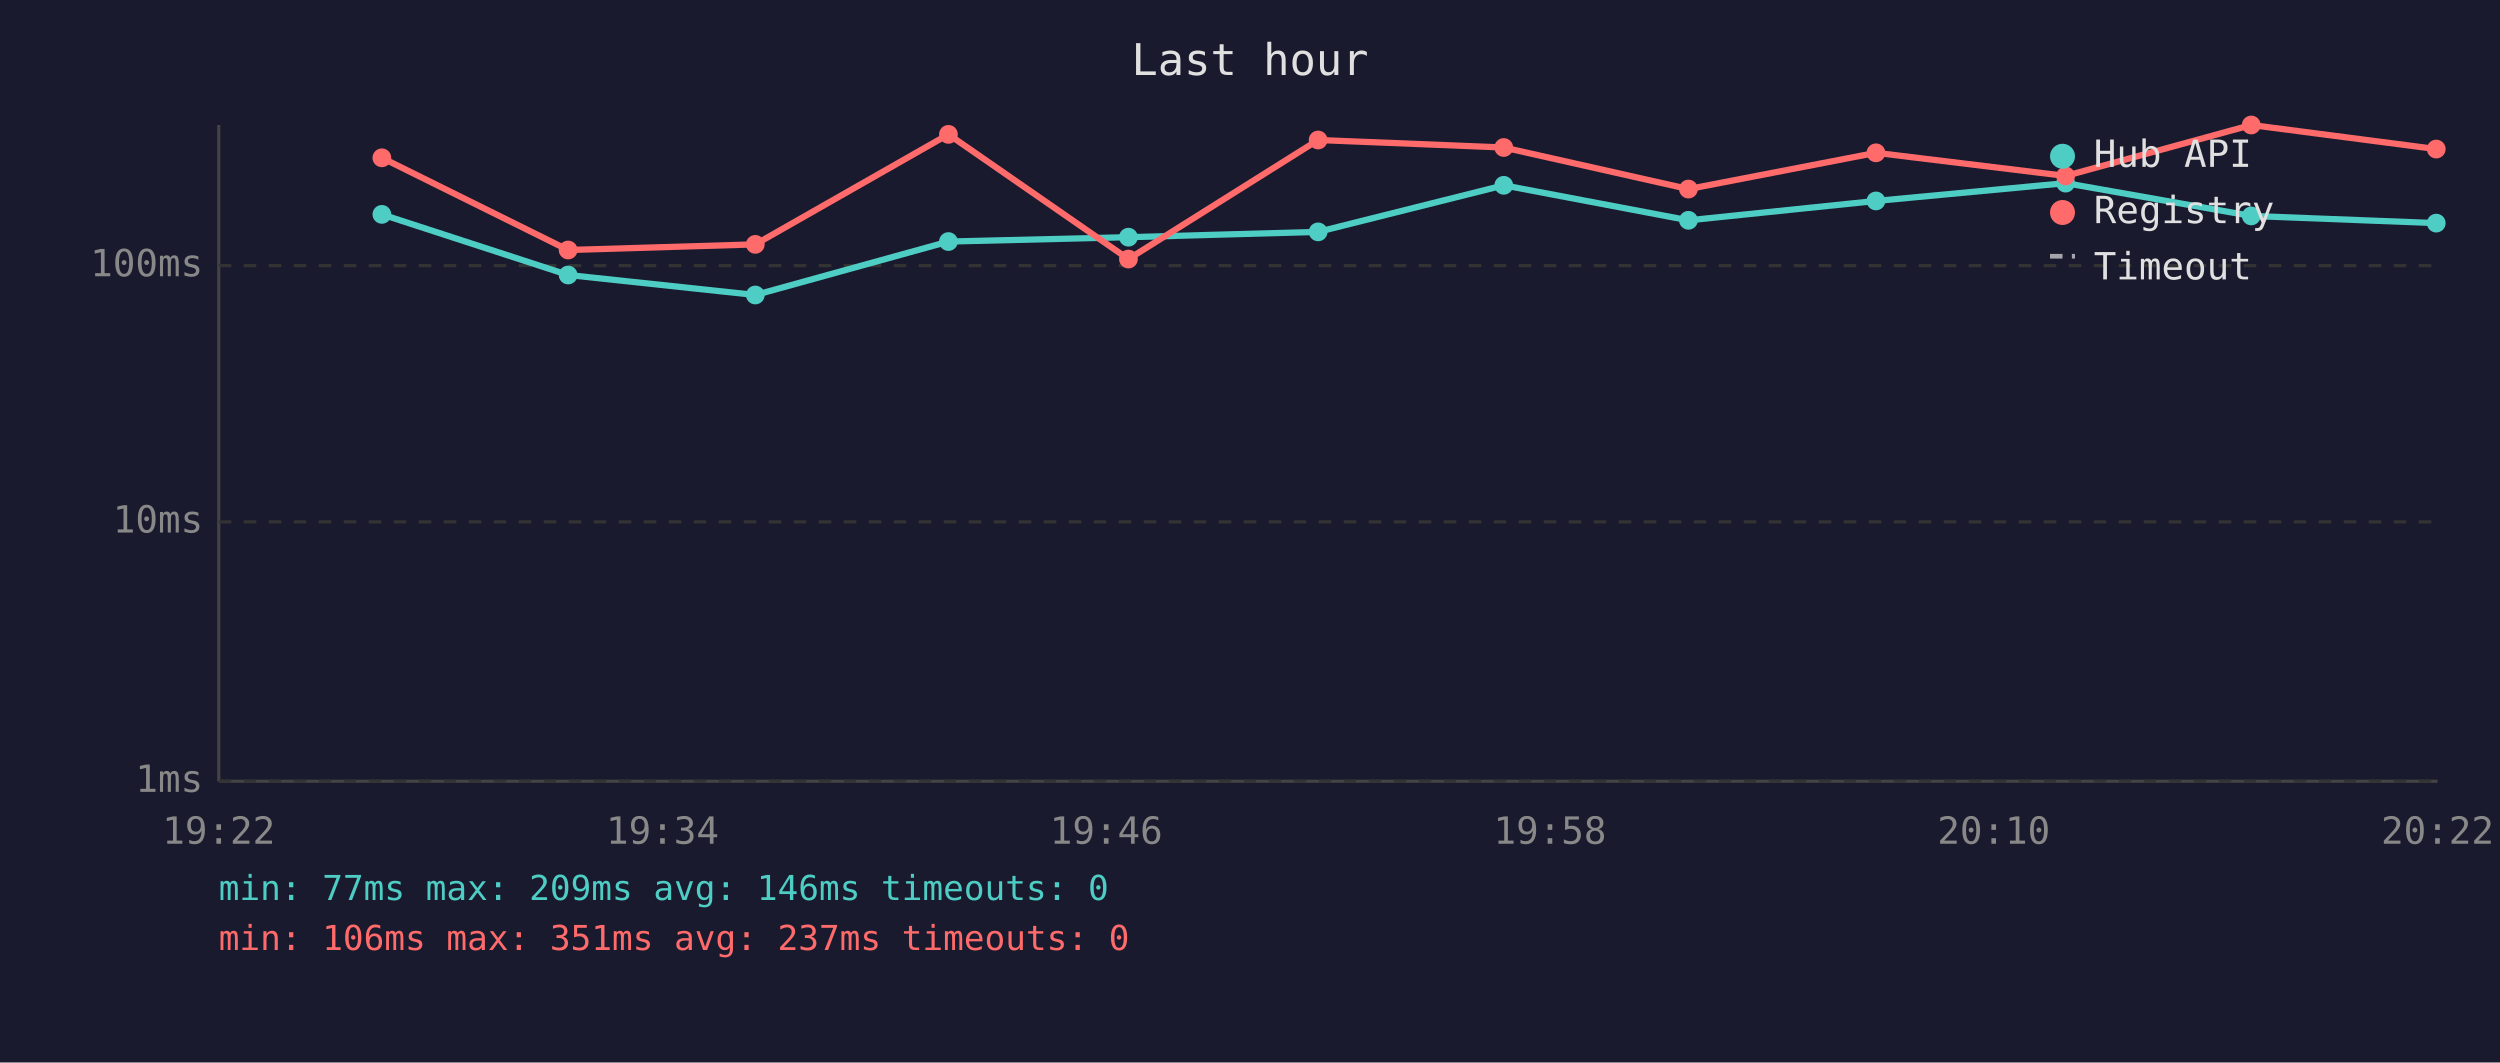
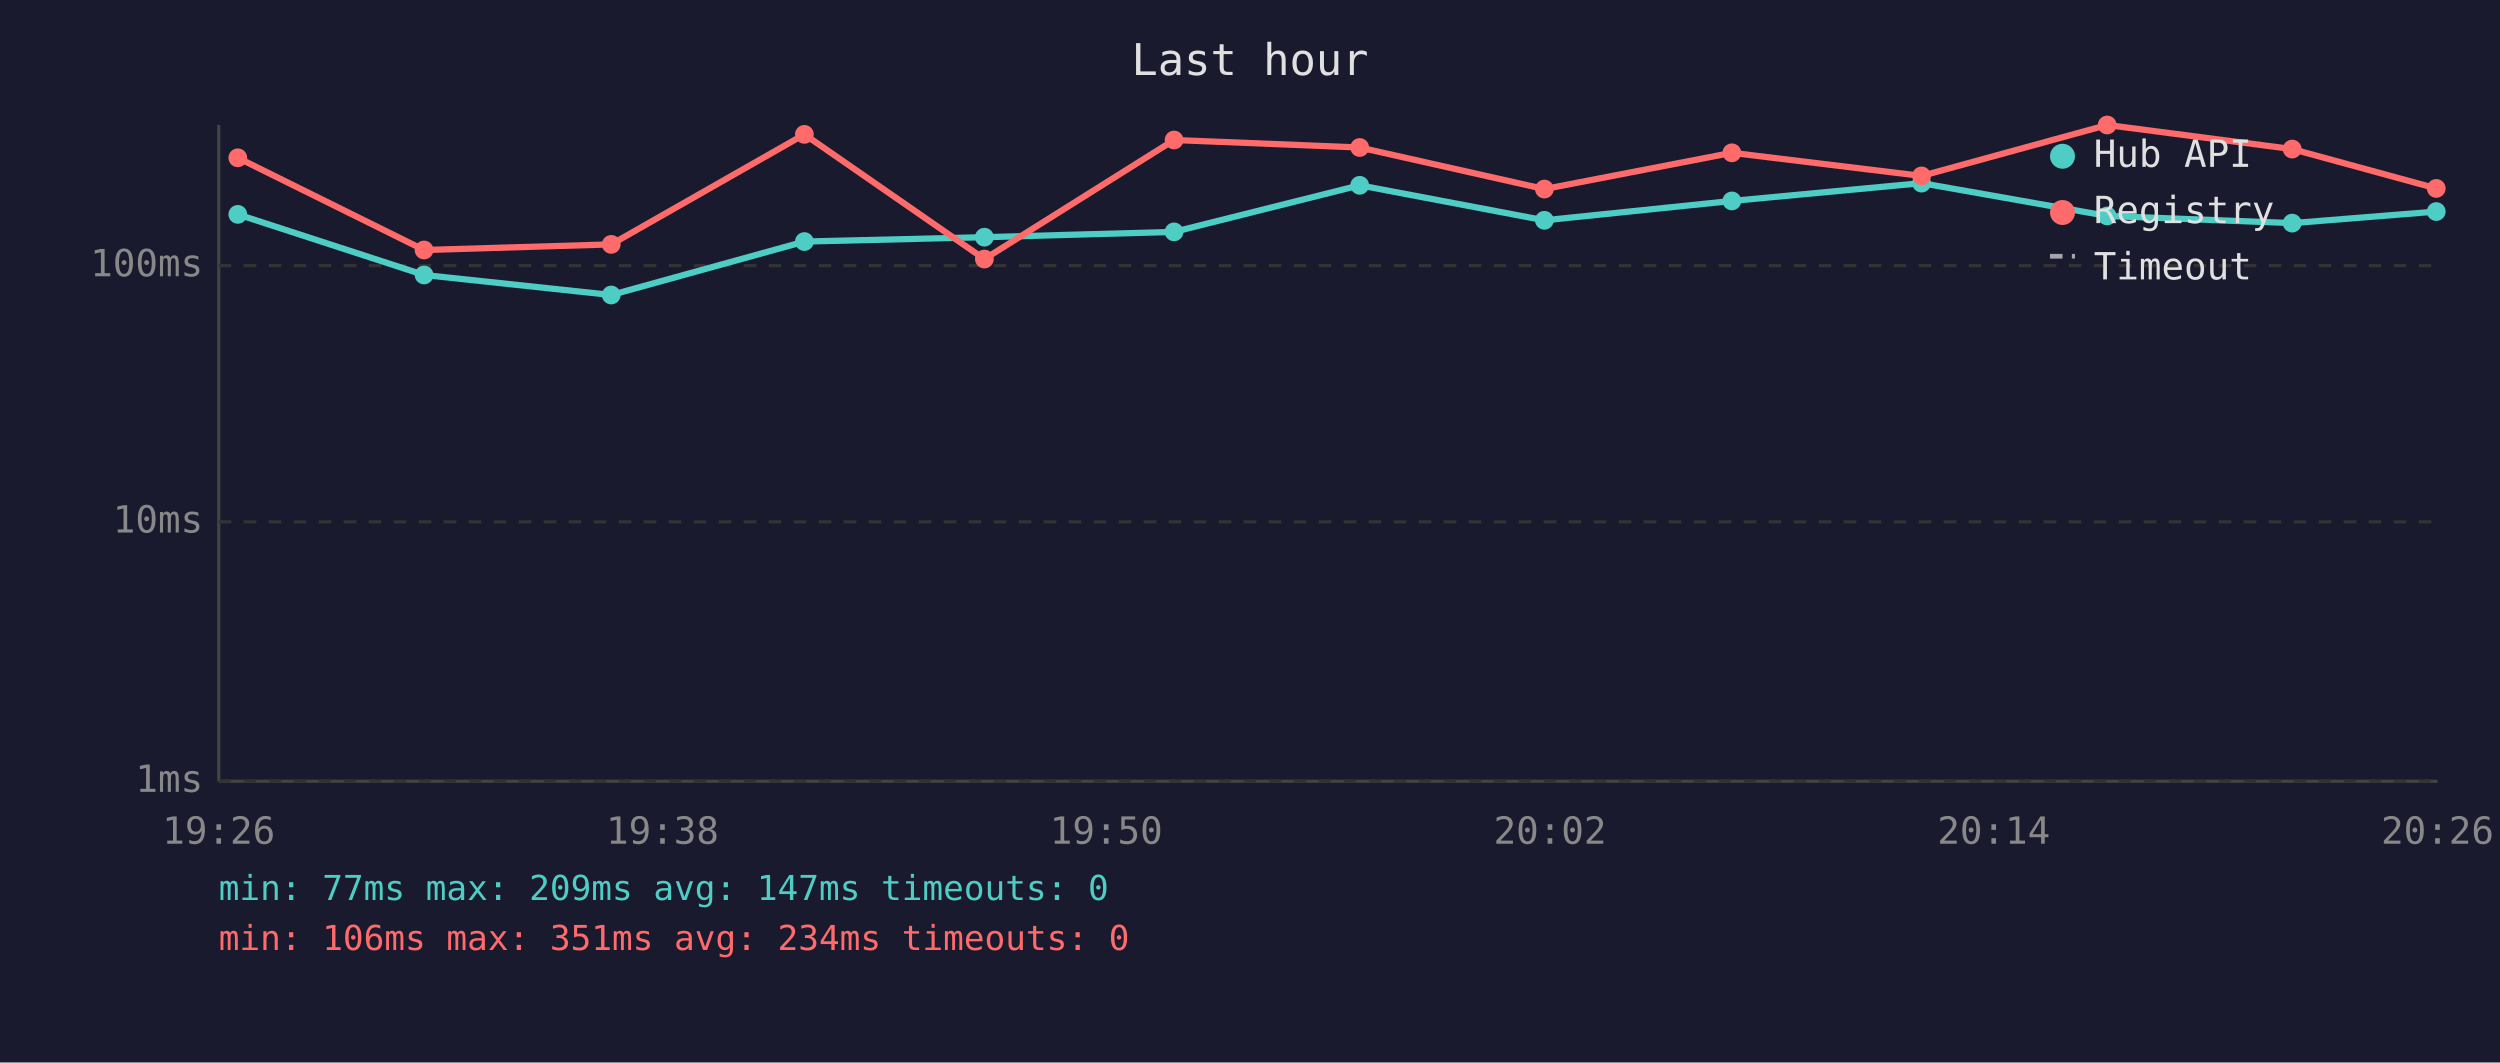
<svg xmlns="http://www.w3.org/2000/svg" viewBox="0 0 800 340" font-family="monospace" font-size="12">
  <rect width="800" height="340" fill="#1a1a2e" />
  <text x="400" y="24" fill="#e0e0e0" font-size="14" text-anchor="middle">Last hour</text>
  <line x1="70" y1="40" x2="70" y2="250" stroke="#444" stroke-width="1" />
  <line x1="70" y1="250" x2="780" y2="250" stroke="#444" stroke-width="1" />
  <line x1="70" y1="250" x2="780" y2="250" stroke="#333" stroke-width="1" stroke-dasharray="4" />
  <text x="65" y="250" fill="#888" text-anchor="end" dominant-baseline="middle">1ms</text>
  <line x1="70" y1="167" x2="780" y2="167" stroke="#333" stroke-width="1" stroke-dasharray="4" />
  <text x="65" y="167" fill="#888" text-anchor="end" dominant-baseline="middle">10ms</text>
  <line x1="70" y1="85" x2="780" y2="85" stroke="#333" stroke-width="1" stroke-dasharray="4" />
  <text x="65" y="85" fill="#888" text-anchor="end" dominant-baseline="middle">100ms</text>
-   <text x="70" y="270" fill="#888" text-anchor="middle">19:22</text>
-   <text x="212" y="270" fill="#888" text-anchor="middle">19:34</text>
-   <text x="354" y="270" fill="#888" text-anchor="middle">19:46</text>
-   <text x="496" y="270" fill="#888" text-anchor="middle">19:58</text>
-   <text x="638" y="270" fill="#888" text-anchor="middle">20:10</text>
-   <text x="780" y="270" fill="#888" text-anchor="middle">20:22</text>
-   <polyline points="122.2,68.6 181.8,88.0 241.7,94.4 303.5,77.3 361.1,75.9 421.8,74.2 481.2,59.3 540.3,70.5 600.3,64.3 661.0,58.6 720.4,69.1 779.6,71.4" fill="none" stroke="#4ecdc4" stroke-width="2" opacity="1" />
-   <circle cx="122.2" cy="68.6" r="3" fill="#4ecdc4" />
-   <circle cx="181.8" cy="88.0" r="3" fill="#4ecdc4" />
-   <circle cx="241.7" cy="94.4" r="3" fill="#4ecdc4" />
-   <circle cx="303.5" cy="77.3" r="3" fill="#4ecdc4" />
-   <circle cx="361.1" cy="75.9" r="3" fill="#4ecdc4" />
-   <circle cx="421.8" cy="74.2" r="3" fill="#4ecdc4" />
-   <circle cx="481.2" cy="59.3" r="3" fill="#4ecdc4" />
-   <circle cx="540.3" cy="70.5" r="3" fill="#4ecdc4" />
-   <circle cx="600.3" cy="64.3" r="3" fill="#4ecdc4" />
-   <circle cx="661.0" cy="58.6" r="3" fill="#4ecdc4" />
-   <circle cx="720.4" cy="69.1" r="3" fill="#4ecdc4" />
-   <circle cx="779.6" cy="71.4" r="3" fill="#4ecdc4" />
-   <polyline points="122.2,50.5 181.8,80.0 241.7,78.2 303.5,43.0 361.1,82.9 421.8,44.8 481.2,47.2 540.3,60.5 600.3,48.9 661.0,56.3 720.4,40.0 779.6,47.7" fill="none" stroke="#ff6b6b" stroke-width="2" opacity="1" />
-   <circle cx="122.2" cy="50.5" r="3" fill="#ff6b6b" />
-   <circle cx="181.8" cy="80.0" r="3" fill="#ff6b6b" />
-   <circle cx="241.7" cy="78.2" r="3" fill="#ff6b6b" />
-   <circle cx="303.5" cy="43.0" r="3" fill="#ff6b6b" />
-   <circle cx="361.1" cy="82.9" r="3" fill="#ff6b6b" />
-   <circle cx="421.8" cy="44.8" r="3" fill="#ff6b6b" />
-   <circle cx="481.2" cy="47.2" r="3" fill="#ff6b6b" />
-   <circle cx="540.3" cy="60.5" r="3" fill="#ff6b6b" />
-   <circle cx="600.3" cy="48.9" r="3" fill="#ff6b6b" />
-   <circle cx="661.0" cy="56.3" r="3" fill="#ff6b6b" />
-   <circle cx="720.4" cy="40.0" r="3" fill="#ff6b6b" />
-   <circle cx="779.6" cy="47.7" r="3" fill="#ff6b6b" />
+   <text x="70" y="270" fill="#888" text-anchor="middle">19:26</text>
+   <text x="212" y="270" fill="#888" text-anchor="middle">19:38</text>
+   <text x="354" y="270" fill="#888" text-anchor="middle">19:50</text>
+   <text x="496" y="270" fill="#888" text-anchor="middle">20:02</text>
+   <text x="638" y="270" fill="#888" text-anchor="middle">20:14</text>
+   <text x="780" y="270" fill="#888" text-anchor="middle">20:26</text>
+   <polyline points="76.1,68.6 135.7,88.0 195.6,94.4 257.4,77.3 315.0,75.9 375.7,74.2 435.1,59.3 494.2,70.5 554.2,64.3 614.9,58.6 674.3,69.1 733.5,71.4 779.6,67.7" fill="none" stroke="#4ecdc4" stroke-width="2" opacity="1" />
+   <circle cx="76.1" cy="68.6" r="3" fill="#4ecdc4" />
+   <circle cx="135.7" cy="88.0" r="3" fill="#4ecdc4" />
+   <circle cx="195.6" cy="94.4" r="3" fill="#4ecdc4" />
+   <circle cx="257.4" cy="77.3" r="3" fill="#4ecdc4" />
+   <circle cx="315.0" cy="75.9" r="3" fill="#4ecdc4" />
+   <circle cx="375.7" cy="74.2" r="3" fill="#4ecdc4" />
+   <circle cx="435.1" cy="59.3" r="3" fill="#4ecdc4" />
+   <circle cx="494.2" cy="70.5" r="3" fill="#4ecdc4" />
+   <circle cx="554.2" cy="64.3" r="3" fill="#4ecdc4" />
+   <circle cx="614.9" cy="58.6" r="3" fill="#4ecdc4" />
+   <circle cx="674.3" cy="69.1" r="3" fill="#4ecdc4" />
+   <circle cx="733.5" cy="71.4" r="3" fill="#4ecdc4" />
+   <circle cx="779.6" cy="67.7" r="3" fill="#4ecdc4" />
+   <polyline points="76.1,50.5 135.7,80.0 195.6,78.2 257.4,43.0 315.0,82.9 375.7,44.8 435.1,47.2 494.2,60.5 554.2,48.9 614.9,56.3 674.3,40.0 733.5,47.7 779.6,60.3" fill="none" stroke="#ff6b6b" stroke-width="2" opacity="1" />
+   <circle cx="76.1" cy="50.5" r="3" fill="#ff6b6b" />
+   <circle cx="135.7" cy="80.0" r="3" fill="#ff6b6b" />
+   <circle cx="195.6" cy="78.2" r="3" fill="#ff6b6b" />
+   <circle cx="257.4" cy="43.0" r="3" fill="#ff6b6b" />
+   <circle cx="315.0" cy="82.9" r="3" fill="#ff6b6b" />
+   <circle cx="375.7" cy="44.8" r="3" fill="#ff6b6b" />
+   <circle cx="435.1" cy="47.2" r="3" fill="#ff6b6b" />
+   <circle cx="494.2" cy="60.5" r="3" fill="#ff6b6b" />
+   <circle cx="554.2" cy="48.9" r="3" fill="#ff6b6b" />
+   <circle cx="614.9" cy="56.3" r="3" fill="#ff6b6b" />
+   <circle cx="674.3" cy="40.0" r="3" fill="#ff6b6b" />
+   <circle cx="733.5" cy="47.7" r="3" fill="#ff6b6b" />
+   <circle cx="779.6" cy="60.3" r="3" fill="#ff6b6b" />
  <circle cx="660" cy="50" r="4" fill="#4ecdc4" />
  <text x="670" y="50" fill="#e0e0e0" dominant-baseline="middle">Hub API</text>
  <circle cx="660" cy="68" r="4" fill="#ff6b6b" />
  <text x="670" y="68" fill="#e0e0e0" dominant-baseline="middle">Registry</text>
  <line x1="656" y1="82" x2="664" y2="82" stroke="#e0e0e0" stroke-width="1.5" stroke-dasharray="4,3" opacity="0.7" />
  <text x="670" y="86" fill="#e0e0e0" dominant-baseline="middle">Timeout</text>
-   <text x="70" y="288" fill="#4ecdc4" font-size="11">min: 77ms  max: 209ms  avg: 146ms  timeouts: 0</text>
-   <text x="70" y="304" fill="#ff6b6b" font-size="11">min: 106ms  max: 351ms  avg: 237ms  timeouts: 0</text>
+   <text x="70" y="288" fill="#4ecdc4" font-size="11">min: 77ms  max: 209ms  avg: 147ms  timeouts: 0</text>
+   <text x="70" y="304" fill="#ff6b6b" font-size="11">min: 106ms  max: 351ms  avg: 234ms  timeouts: 0</text>
</svg>
